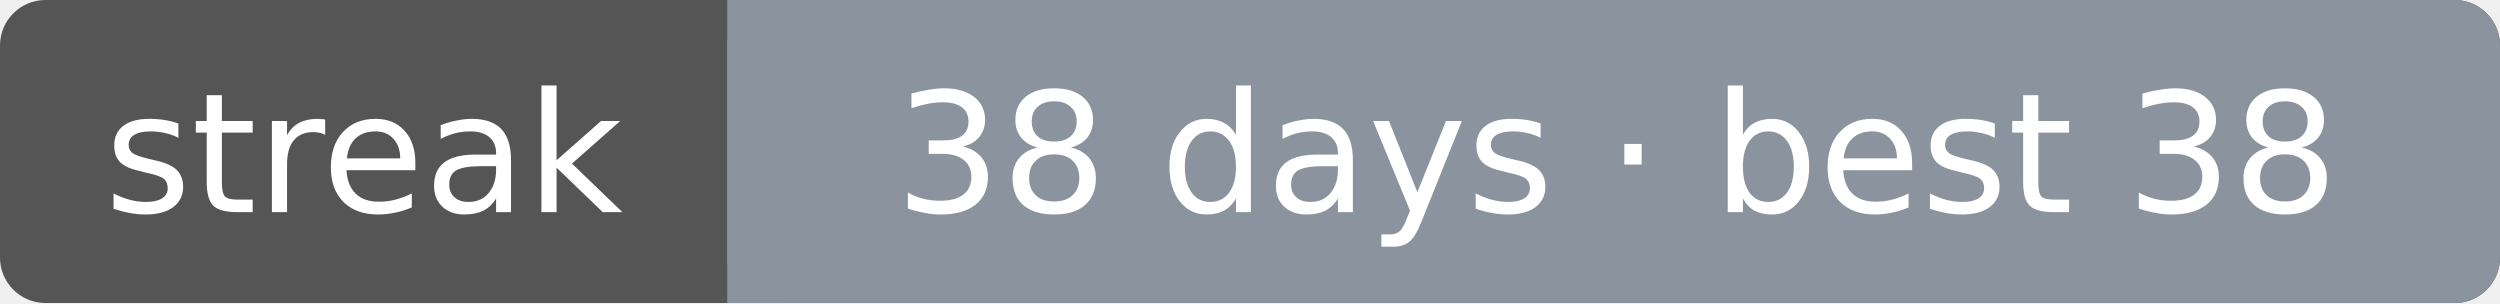
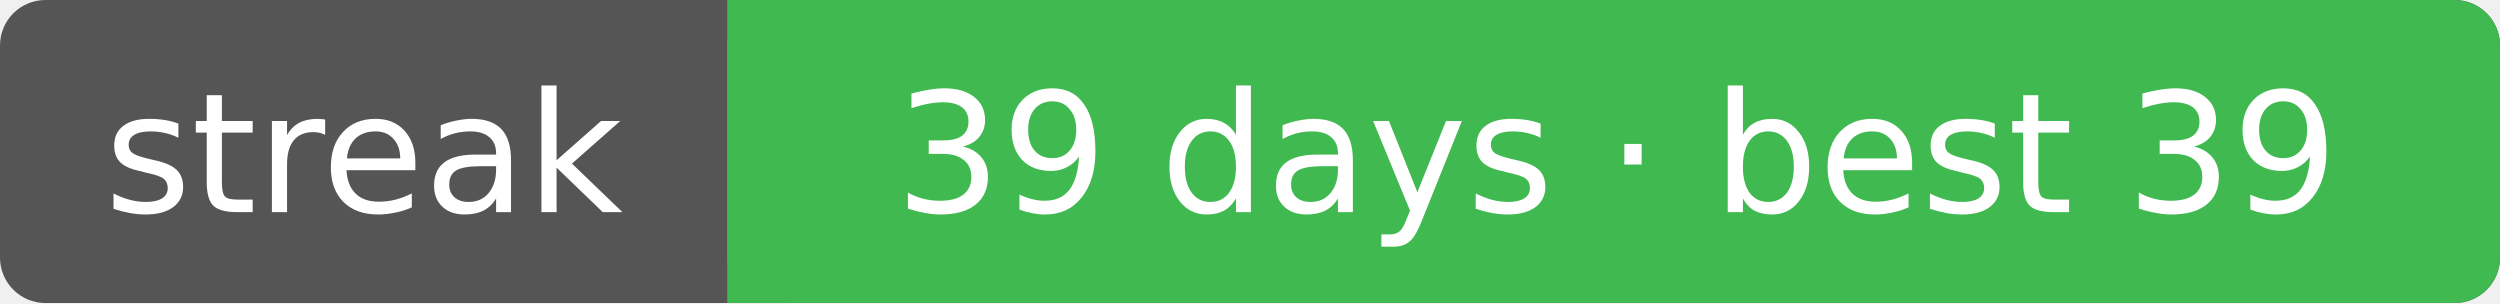
<svg xmlns="http://www.w3.org/2000/svg" width="165" height="20" font-family="Verdana,DejaVu Sans,sans-serif" font-size="11">
  <rect rx="3" width="165" height="20" fill="#555" />
-   <rect rx="3" x="48" width="117" height="20" fill="#8b949e" />
-   <rect x="48" width="4" height="20" fill="#8b949e" />
+   <rect rx="3" x="48" width="117" height="20" fill="#3fb950" />
+   <rect x="48" width="4" height="20" fill="#3fb950" />
  <text x="24.0" y="14" fill="#fff" text-anchor="middle">streak</text>
-   <text x="106.7" y="14" fill="#fff" text-anchor="middle">38 days · best 38</text>
+   <text x="106.7" y="14" fill="#fff" text-anchor="middle">39 days · best 39</text>
</svg>
